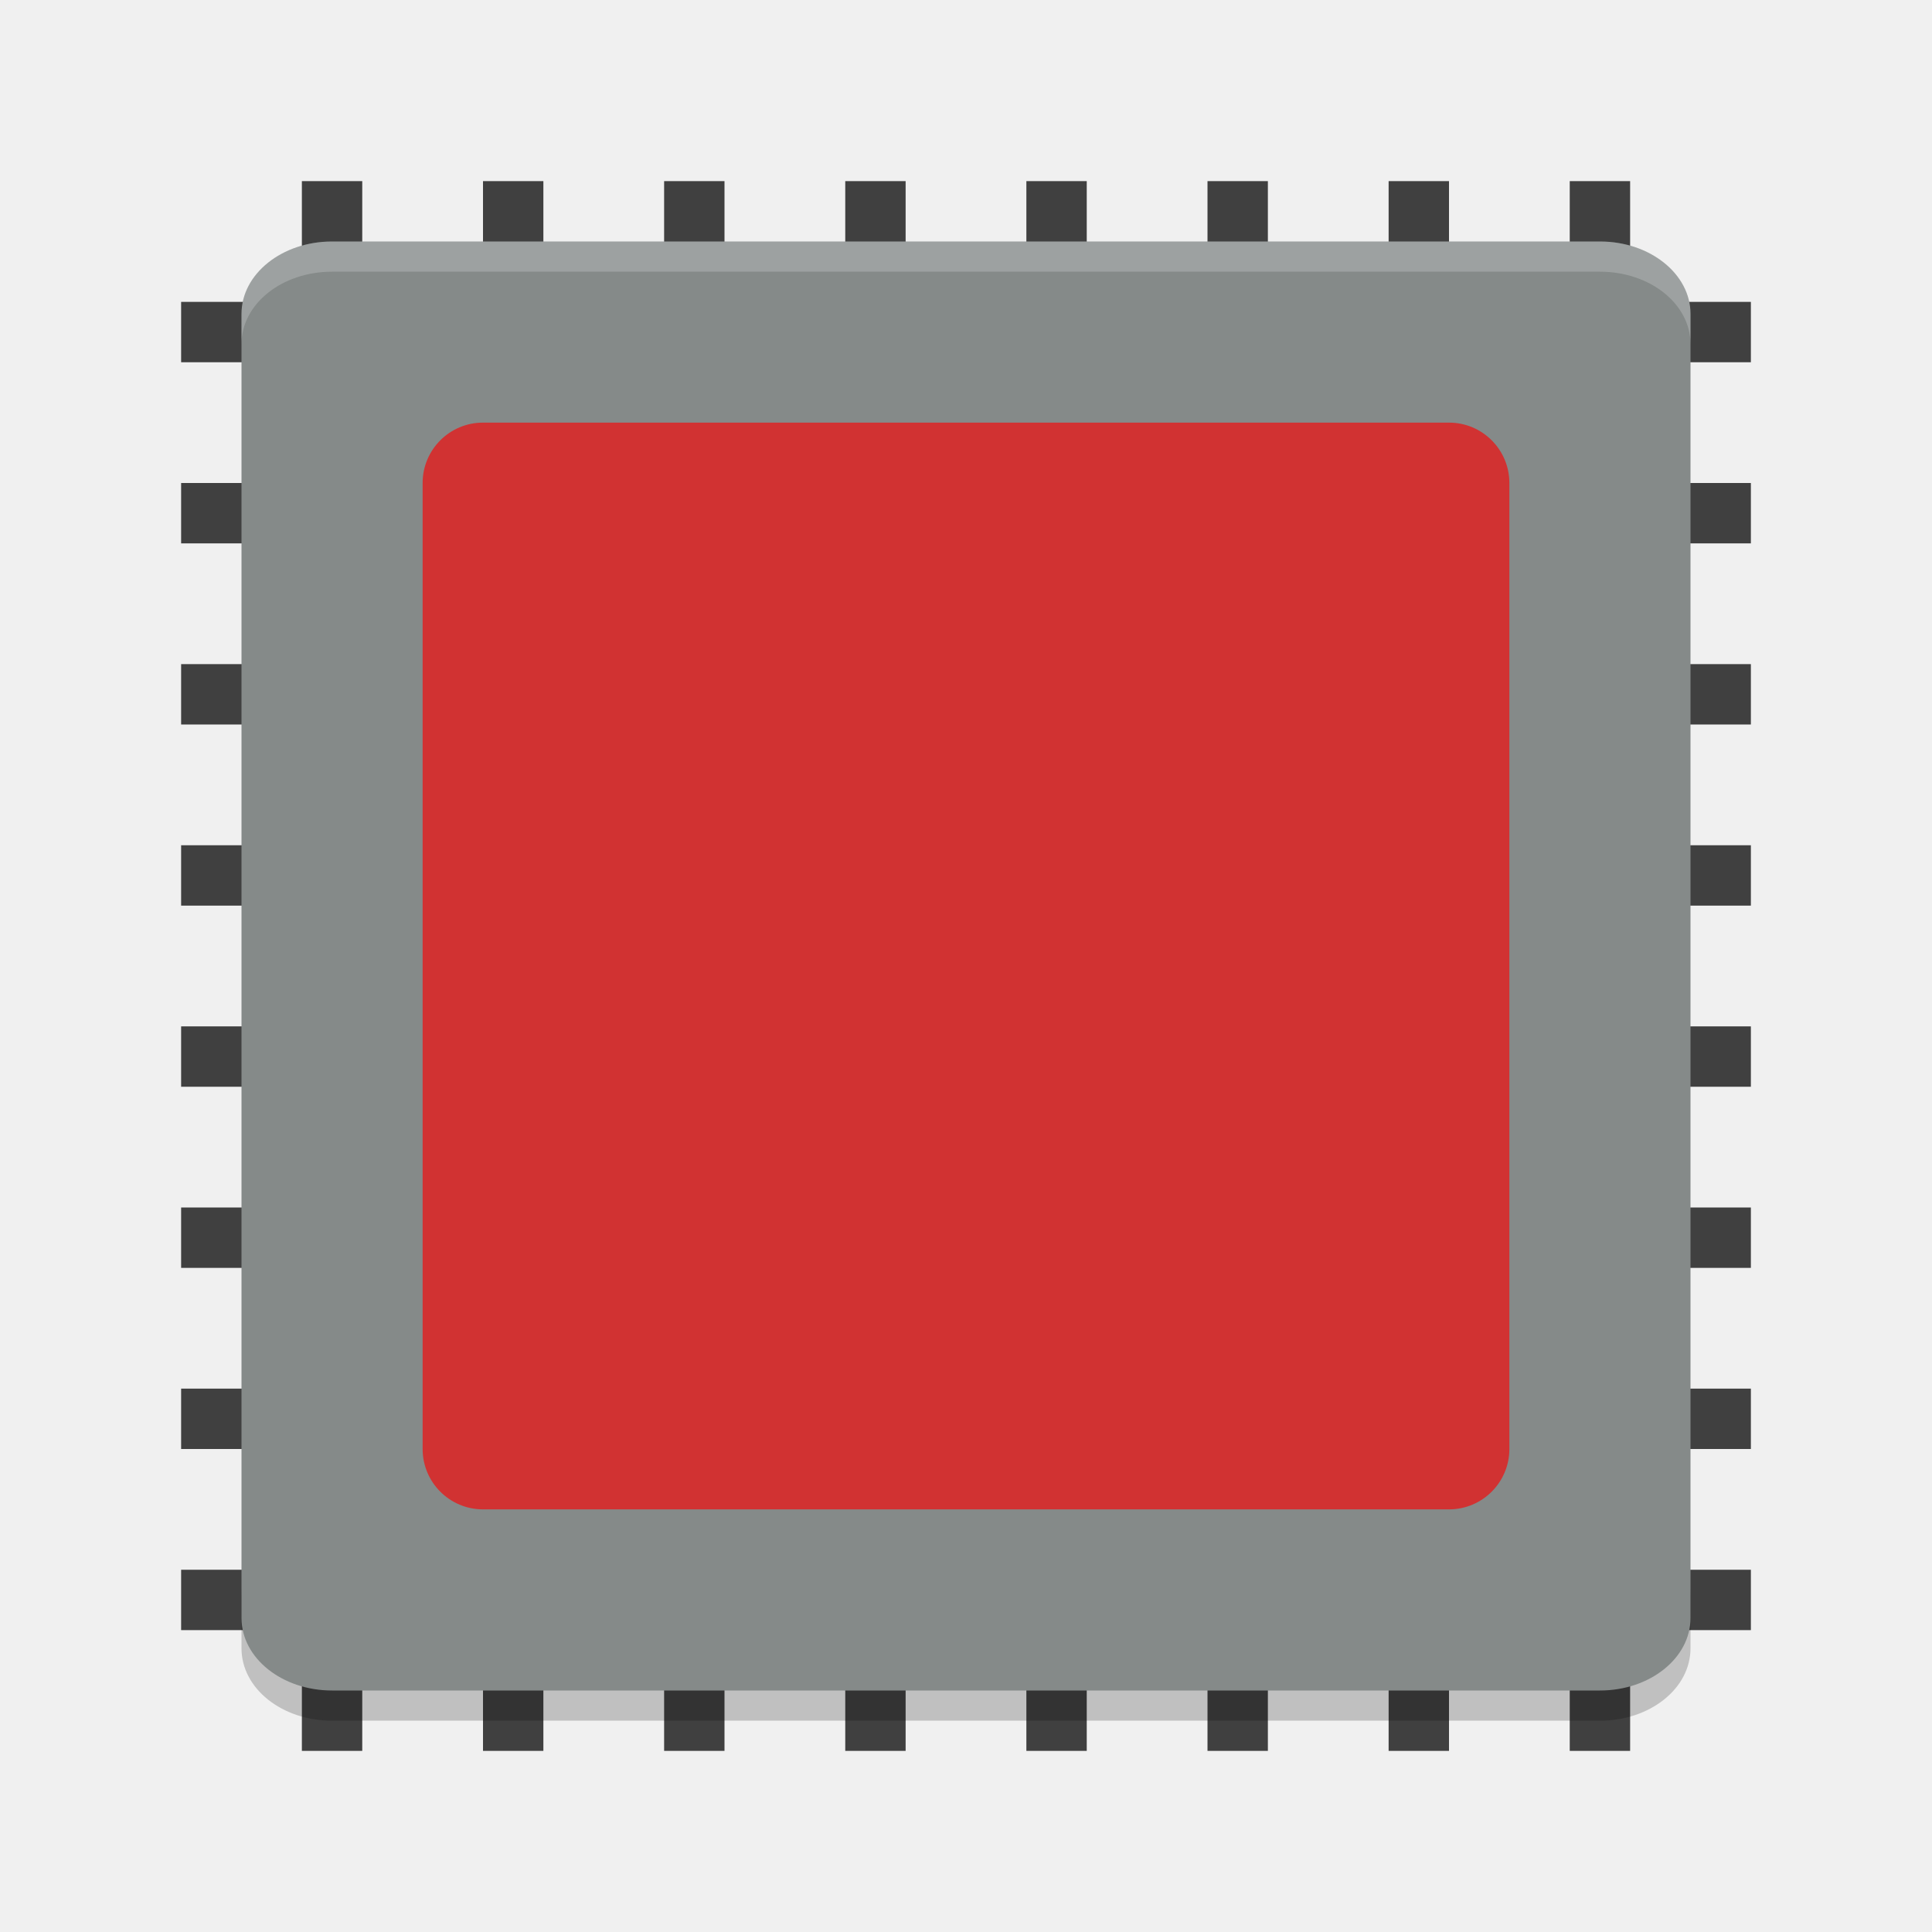
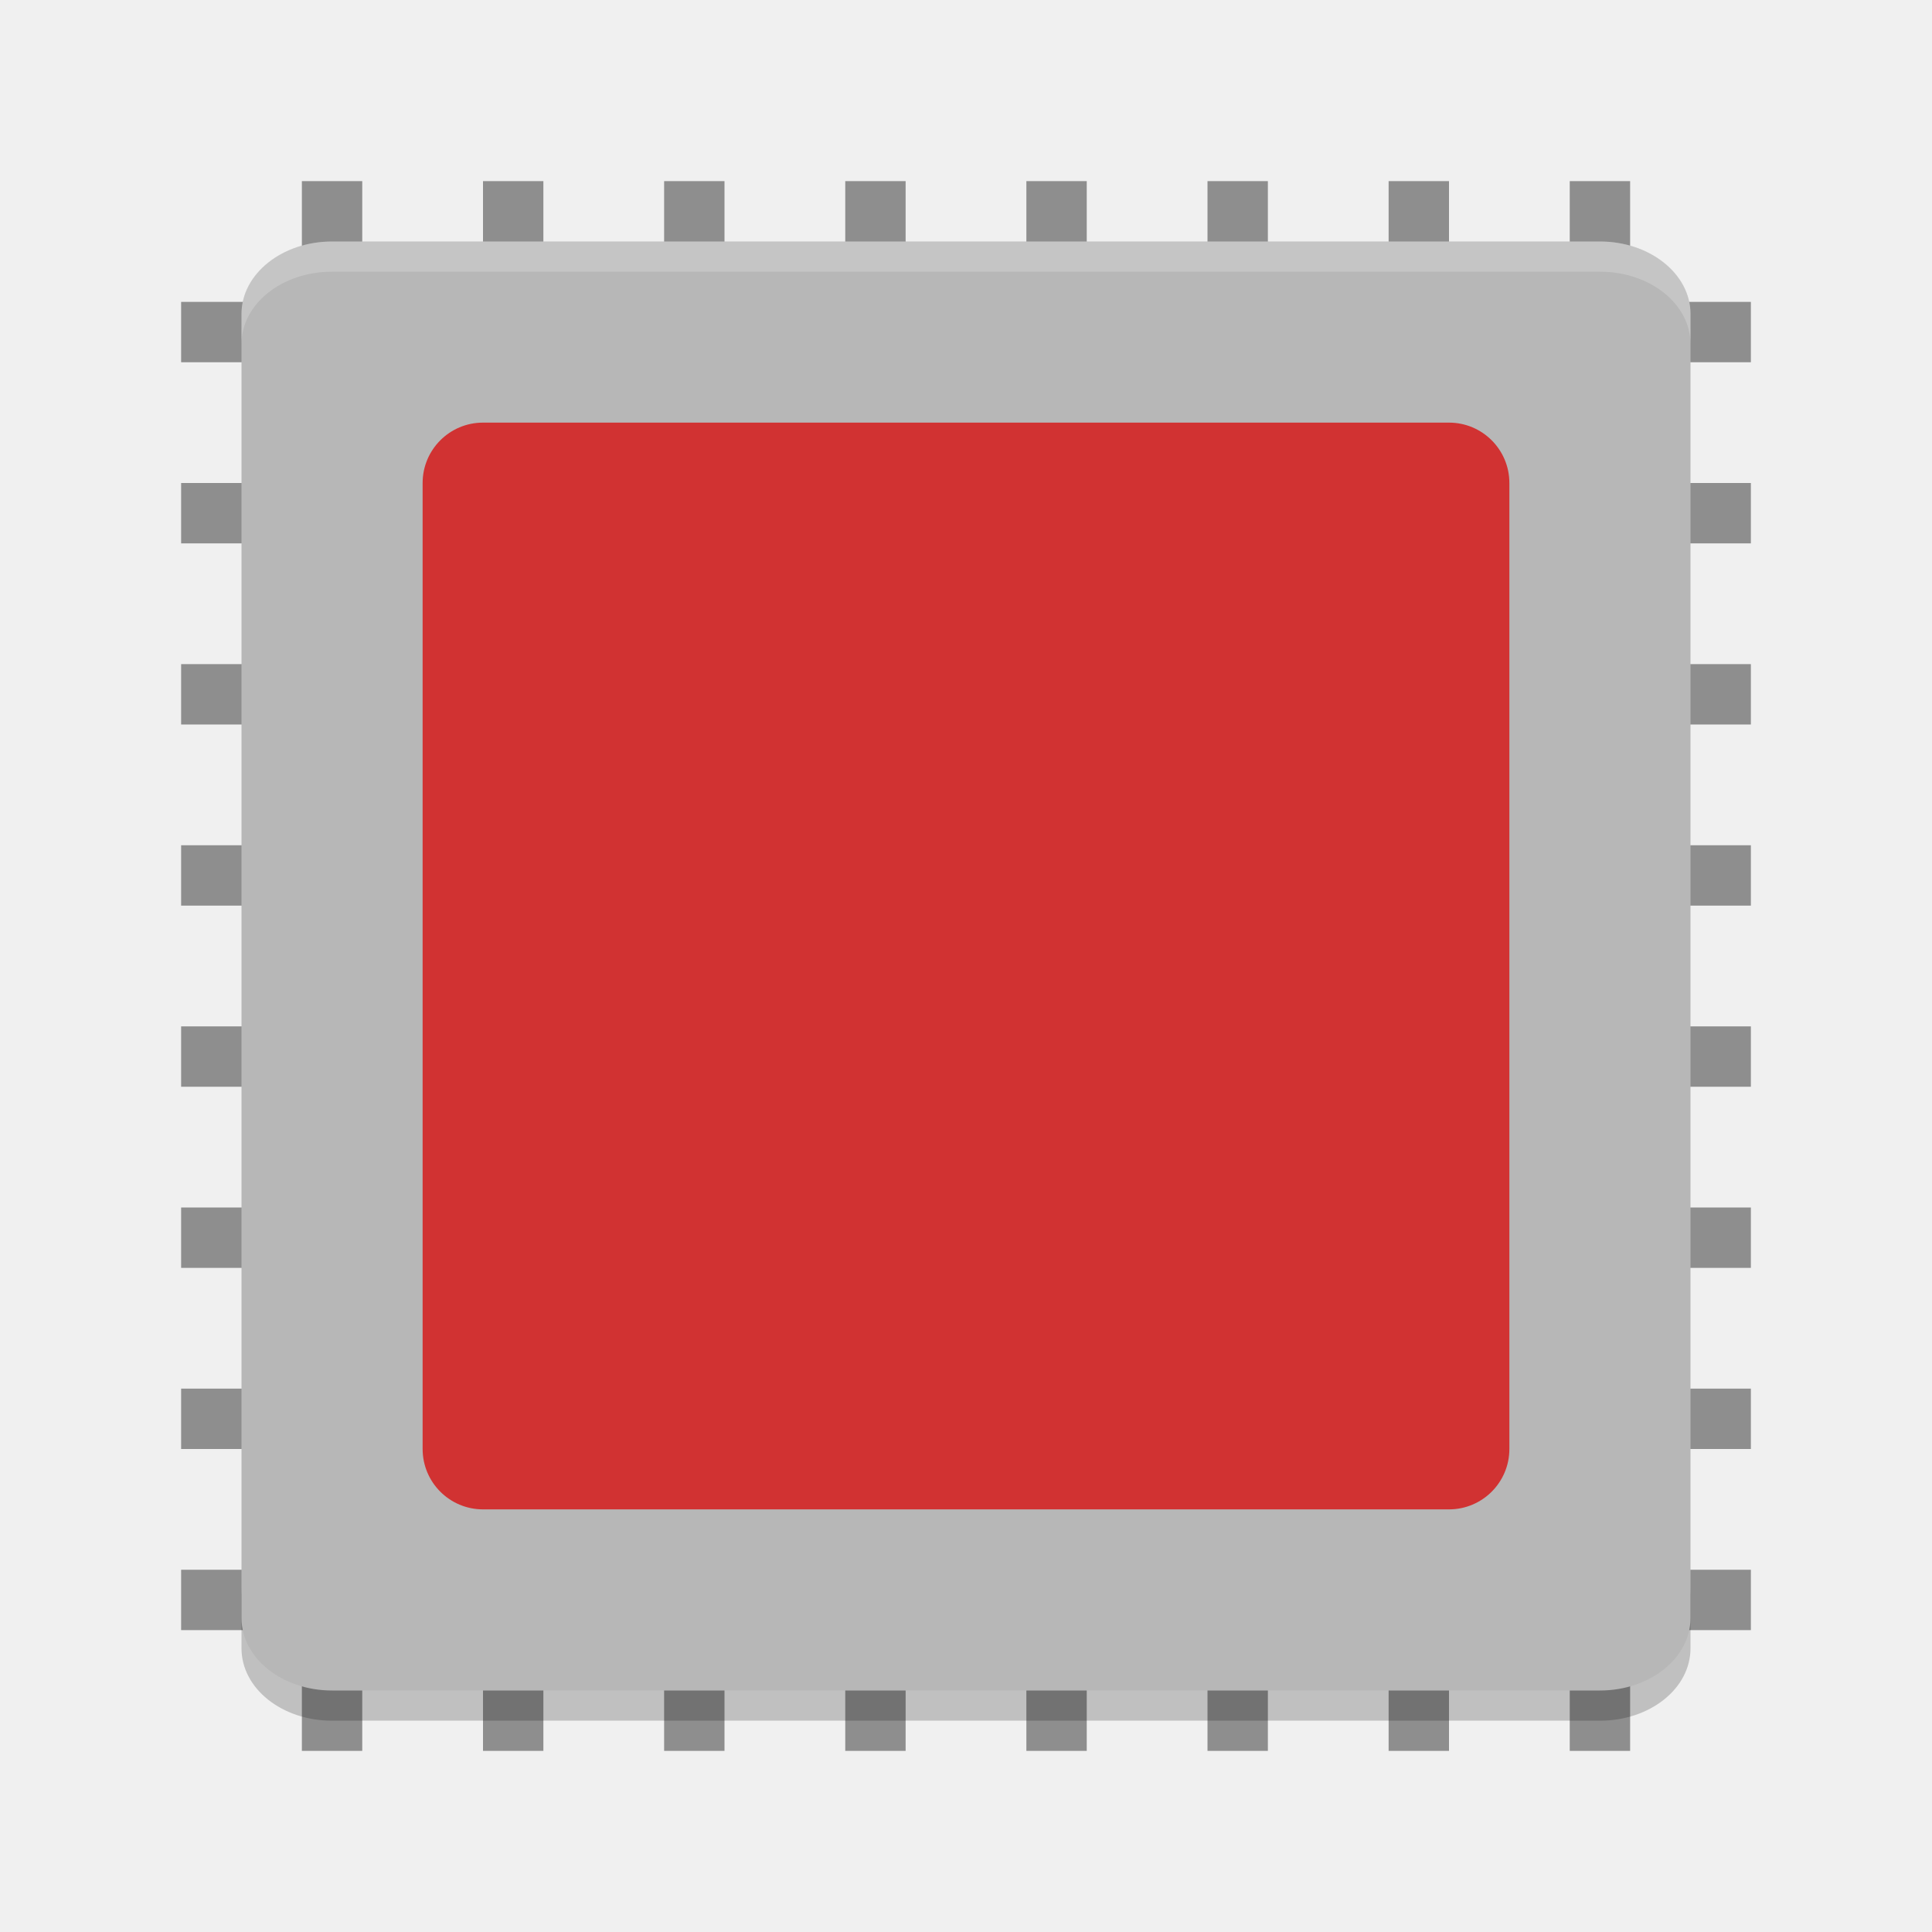
- <svg xmlns="http://www.w3.org/2000/svg" xmlns:xlink="http://www.w3.org/1999/xlink" height="64" width="64" version="1">
+ <svg xmlns="http://www.w3.org/2000/svg" xmlns:xlink="http://www.w3.org/1999/xlink" width="64" height="64" version="1">
  <defs>
    <clipPath id="clipPath3823">
-       <path d="m 108.81,58 c -1.56,0 -2.81,1.254 -2.81,2.812 l 0,24.375 c 0,1.559 1.25,2.813 2.81,2.813 l 24.375,0 c 1.57,0 2.82,-1.254 2.82,-2.812 l 0,-24.375 c 0,-1.559 -1.25,-2.813 -2.81,-2.813 l -24.375,0 z m 7.188,4.5 10,0 0,8.75 5,0 -10,13.75 -10,-13.75 5,0 0,-8.75 z" style="fill:#ffffff" />
+       <path style="fill:#ffffff" d="m 108.81,58 c -1.56,0 -2.81,1.254 -2.81,2.812 l 0,24.375 c 0,1.559 1.25,2.813 2.81,2.813 l 24.375,0 c 1.57,0 2.82,-1.254 2.82,-2.812 l 0,-24.375 c 0,-1.559 -1.25,-2.813 -2.81,-2.813 l -24.375,0 z m 7.188,4.5 10,0 0,8.75 5,0 -10,13.75 -10,-13.75 5,0 0,-8.75 z" />
    </clipPath>
-     <linearGradient id="linearGradient3812" x1="65.263" gradientUnits="userSpaceOnUse" x2="65.263" gradientTransform="matrix(0.625,0,0,0.625,78.5,32.25)" y1="64.205" y2="50.069">
+     <linearGradient id="linearGradient3812" x1="65.263" x2="65.263" y1="64.205" y2="50.069" gradientTransform="matrix(0.625,0,0,0.625,78.5,32.25)" gradientUnits="userSpaceOnUse">
      <stop offset="0" />
-       <stop stop-opacity="0" offset="1" />
+       <stop offset="1" stop-opacity="0" />
    </linearGradient>
    <filter id="filter3806" style="color-interpolation-filters:sRGB">
      <feGaussianBlur stdDeviation="1.2" />
    </filter>
-     <linearGradient id="linearGradient3788" y2="75.095" xlink:href="#linearGradient3737" gradientUnits="userSpaceOnUse" x2="70" gradientTransform="translate(0,4)" y1="54" x1="70" />
-     <linearGradient id="linearGradient3773" x1="56" gradientUnits="userSpaceOnUse" x2="88" gradientTransform="matrix(0.9375,0,0,0.9375,-140.5,3.5)" y1="72" y2="72">
-       <stop stop-color="#499119" offset="0" />
-       <stop stop-color="#8fd625" offset="1" />
+     <linearGradient id="linearGradient3788" x1="70" x2="70" y1="54" y2="75.095" gradientTransform="translate(0,4)" gradientUnits="userSpaceOnUse" xlink:href="#linearGradient3737" />
+     <linearGradient id="linearGradient3773" x1="56" x2="88" y1="72" y2="72" gradientTransform="matrix(0.9375,0,0,0.9375,-140.5,3.5)" gradientUnits="userSpaceOnUse">
+       <stop offset="0" stop-color="#499119" />
+       <stop offset="1" stop-color="#8fd625" />
    </linearGradient>
-     <linearGradient id="linearGradient3832" y2="50.069" xlink:href="#linearGradient3737" gradientUnits="userSpaceOnUse" x2="65.263" gradientTransform="matrix(0.625,0,0,0.625,28.5,31.25)" y1="64.205" x1="65.263" />
+     <linearGradient id="linearGradient3832" x1="65.263" x2="65.263" y1="64.205" y2="50.069" gradientTransform="matrix(0.625,0,0,0.625,28.5,31.25)" gradientUnits="userSpaceOnUse" xlink:href="#linearGradient3737" />
    <linearGradient id="linearGradient3737">
-       <stop stop-color="#fff" offset="0" />
-       <stop stop-opacity="0" stop-color="#fff" offset="1" />
+       <stop offset="0" stop-color="#fff" />
+       <stop offset="1" stop-color="#fff" stop-opacity="0" />
    </linearGradient>
-     <linearGradient id="ButtonShadow" x1="45.448" gradientUnits="userSpaceOnUse" x2="45.448" gradientTransform="scale(1.0059,0.99417)" y1="92.54" y2="7.016">
+     <linearGradient id="ButtonShadow" x1="45.448" x2="45.448" y1="92.54" y2="7.016" gradientTransform="scale(1.0059,0.99417)" gradientUnits="userSpaceOnUse">
      <stop offset="0" />
-       <stop stop-opacity=".588" offset="1" />
+       <stop offset="1" stop-opacity=".588" />
    </linearGradient>
  </defs>
-   <g display="none" transform="translate(-187.24,-17.656)" style="display:none">
-     <path d="M 11,7 48,5 85,7 c 3.324,0 6,2.676 6,6 l 0,73 c 0,3.324 -2.676,6 -6,6 L 11,92 C 7.676,92 5,89.324 5,86 L 5,13 C 5,9.676 7.676,7 11,7 Z" style="opacity:0.9;fill:url(#ButtonShadow);filter:url(#filter3174)" />
+   <g style="display:none" display="none" transform="translate(-187.24,-17.656)">
+     <path style="opacity:0.9;fill:url(#ButtonShadow);filter:url(#filter3174)" d="M 11,7 48,5 85,7 c 3.324,0 6,2.676 6,6 l 0,73 c 0,3.324 -2.676,6 -6,6 L 11,92 C 7.676,92 5,89.324 5,86 L 5,13 C 5,9.676 7.676,7 11,7 Z" />
  </g>
-   <g display="none" transform="translate(-187.24,-17.656)" style="display:none">
-     <rect transform="matrix(0,-1,1,0,0,4)" rx="2.813" ry="2.813" height="30" width="30" y="56" x="-86" style="opacity:0.6;filter:url(#filter3806)" />
-     <rect transform="matrix(0,-1,1,0,0,0)" rx="2.813" ry="2.813" height="30" width="30" y="56" x="-88" style="fill:url(#linearGradient3773)" />
-     <path d="M 58.812,58 C 57.254,58 56,59.254 56,60.812 l 0,24.375 c 0,0.873 0.411,1.641 1.031,2.156 -0.003,-0.053 -0.031,-0.101 -0.031,-0.155 l 0,-24.375 c 0,-1.559 1.171,-2.813 2.625,-2.813 l 22.75,0 c 1.454,0 2.625,1.254 2.625,2.812 l 0,24.375 c 0,0.055 -0.028,0.102 -0.031,0.156 0.62,-0.514 1.031,-1.282 1.031,-2.155 l 0,-24.375 c 0,-1.559 -1.254,-2.813 -2.812,-2.813 l -24.375,0 z" style="opacity:0.5;fill:url(#linearGradient3788)" />
-     <path d="m 116,63.5 0,8.75 -5,0 10,13.75 10,-13.75 -5,0 0,-8.75 -10,0 z" clip-path="url(#clipPath3823)" transform="translate(-50,0)" display="inline" style="opacity:0.6;fill:url(#linearGradient3812);filter:url(#filter3831)" />
-     <path display="inline" d="m 66,62.5 0,8.75 -5,0 10,13.75 10,-13.75 -5,0 0,-8.75 -10,0 z" style="fill:url(#linearGradient3832)" />
+   <g style="display:none" display="none" transform="translate(-187.24,-17.656)">
+     <rect style="opacity:0.6;filter:url(#filter3806)" width="30" height="30" x="-86" y="56" rx="2.813" ry="2.813" transform="matrix(0,-1,1,0,0,4)" />
+     <rect style="fill:url(#linearGradient3773)" width="30" height="30" x="-88" y="56" rx="2.813" ry="2.813" transform="matrix(0,-1,1,0,0,0)" />
+     <path style="opacity:0.5;fill:url(#linearGradient3788)" d="M 58.812,58 C 57.254,58 56,59.254 56,60.812 l 0,24.375 c 0,0.873 0.411,1.641 1.031,2.156 -0.003,-0.053 -0.031,-0.101 -0.031,-0.155 l 0,-24.375 c 0,-1.559 1.171,-2.813 2.625,-2.813 l 22.75,0 c 1.454,0 2.625,1.254 2.625,2.812 l 0,24.375 c 0,0.055 -0.028,0.102 -0.031,0.156 0.62,-0.514 1.031,-1.282 1.031,-2.155 l 0,-24.375 c 0,-1.559 -1.254,-2.813 -2.812,-2.813 l -24.375,0 z" />
+     <path style="opacity:0.6;fill:url(#linearGradient3812);filter:url(#filter3831)" d="m 116,63.5 0,8.75 -5,0 10,13.75 10,-13.75 -5,0 0,-8.75 -10,0 z" clip-path="url(#clipPath3823)" transform="translate(-50,0)" />
+     <path style="fill:url(#linearGradient3832)" d="m 66,62.5 0,8.75 -5,0 10,13.75 10,-13.75 -5,0 0,-8.75 -10,0 z" />
  </g>
-   <g style="fill:#404040" transform="scale(2,2)">
-     <rect transform="matrix(0,1,-1,0,0,0)" height="26" width="1" y="-29" x="20" />
-     <rect transform="matrix(0,1,-1,0,0,0)" height="26" width="1" y="-29" x="23" />
-     <rect transform="matrix(0,1,-1,0,0,0)" height="26" width="1" y="-29" x="26" />
-     <rect transform="matrix(0,1,-1,0,0,0)" height="26" width="1" y="-29" x="11" />
-     <rect transform="matrix(0,1,-1,0,0,0)" height="26" width="1" y="-29" x="14" />
-     <rect transform="matrix(0,1,-1,0,0,0)" height="26" width="1" y="-29" x="17" />
-     <rect transform="matrix(0,1,-1,0,0,0)" height="26" width="1" y="-29" x="8" />
-     <rect transform="matrix(0,1,-1,0,0,0)" height="26" width="1" y="-29" x="5" />
+   <g style="fill:#8e8e8e" transform="scale(2,2)">
+     <rect width="1" height="26" x="20" y="-29" transform="matrix(0,1,-1,0,0,0)" />
+     <rect width="1" height="26" x="23" y="-29" transform="matrix(0,1,-1,0,0,0)" />
+     <rect width="1" height="26" x="26" y="-29" transform="matrix(0,1,-1,0,0,0)" />
+     <rect width="1" height="26" x="11" y="-29" transform="matrix(0,1,-1,0,0,0)" />
+     <rect width="1" height="26" x="14" y="-29" transform="matrix(0,1,-1,0,0,0)" />
+     <rect width="1" height="26" x="17" y="-29" transform="matrix(0,1,-1,0,0,0)" />
+     <rect width="1" height="26" x="8" y="-29" transform="matrix(0,1,-1,0,0,0)" />
+     <rect width="1" height="26" x="5" y="-29" transform="matrix(0,1,-1,0,0,0)" />
  </g>
-   <g style="fill:#404040" transform="matrix(0,2,-2,0,64,0)">
-     <rect transform="matrix(0,1,-1,0,0,0)" height="26" width="1" y="-29" x="20" />
-     <rect transform="matrix(0,1,-1,0,0,0)" height="26" width="1" y="-29" x="23" />
-     <rect transform="matrix(0,1,-1,0,0,0)" height="26" width="1" y="-29" x="26" />
-     <rect transform="matrix(0,1,-1,0,0,0)" height="26" width="1" y="-29" x="11" />
-     <rect transform="matrix(0,1,-1,0,0,0)" height="26" width="1" y="-29" x="14" />
-     <rect transform="matrix(0,1,-1,0,0,0)" height="26" width="1" y="-29" x="17" />
-     <rect transform="matrix(0,1,-1,0,0,0)" height="26" width="1" y="-29" x="8" />
-     <rect transform="matrix(0,1,-1,0,0,0)" height="26" width="1" y="-29" x="5" />
+   <g style="fill:#8e8e8e" transform="matrix(0,2,-2,0,64,0)">
+     <rect width="1" height="26" x="20" y="-29" transform="matrix(0,1,-1,0,0,0)" />
+     <rect width="1" height="26" x="23" y="-29" transform="matrix(0,1,-1,0,0,0)" />
+     <rect width="1" height="26" x="26" y="-29" transform="matrix(0,1,-1,0,0,0)" />
+     <rect width="1" height="26" x="11" y="-29" transform="matrix(0,1,-1,0,0,0)" />
+     <rect width="1" height="26" x="14" y="-29" transform="matrix(0,1,-1,0,0,0)" />
+     <rect width="1" height="26" x="17" y="-29" transform="matrix(0,1,-1,0,0,0)" />
+     <rect width="1" height="26" x="8" y="-29" transform="matrix(0,1,-1,0,0,0)" />
+     <rect width="1" height="26" x="5" y="-29" transform="matrix(0,1,-1,0,0,0)" />
  </g>
  <path style="opacity:0.2" d="m 8,52.602 0,2 C 8,55.932 9.338,57 11,57 l 42,0 c 1.662,0 3,-1.068 3,-2.398 l 0,-2 C 56,53.932 54.662,55 53,55 L 11,55 C 9.338,55 8,53.932 8,52.602 Z" />
-   <rect style="fill:#858a89" ry="3" rx="2.4" transform="matrix(0,-1,-1,0,0,0)" height="48" width="48" y="-56" x="-56" />
+   <rect style="fill:#b7b7b7" width="48" height="48" x="-56" y="-56" rx="2.4" ry="3" transform="matrix(0,-1,-1,0,0,0)" />
  <path style="opacity:0.2;fill:#ffffff" d="M 11 8 C 9.338 8 8 9.069 8 10.398 L 8 11.398 C 8 10.069 9.338 9 11 9 L 53 9 C 54.662 9 56 10.069 56 11.398 L 56 10.398 C 56 9.069 54.662 8 53 8 L 11 8 z" />
-   <rect style="fill:#d13232" rx="2" ry="2" height="36" width="36" y="14" x="14" />
+   <rect style="fill:#d13232" width="36" height="36" x="14" y="14" rx="2" ry="2" />
</svg>
